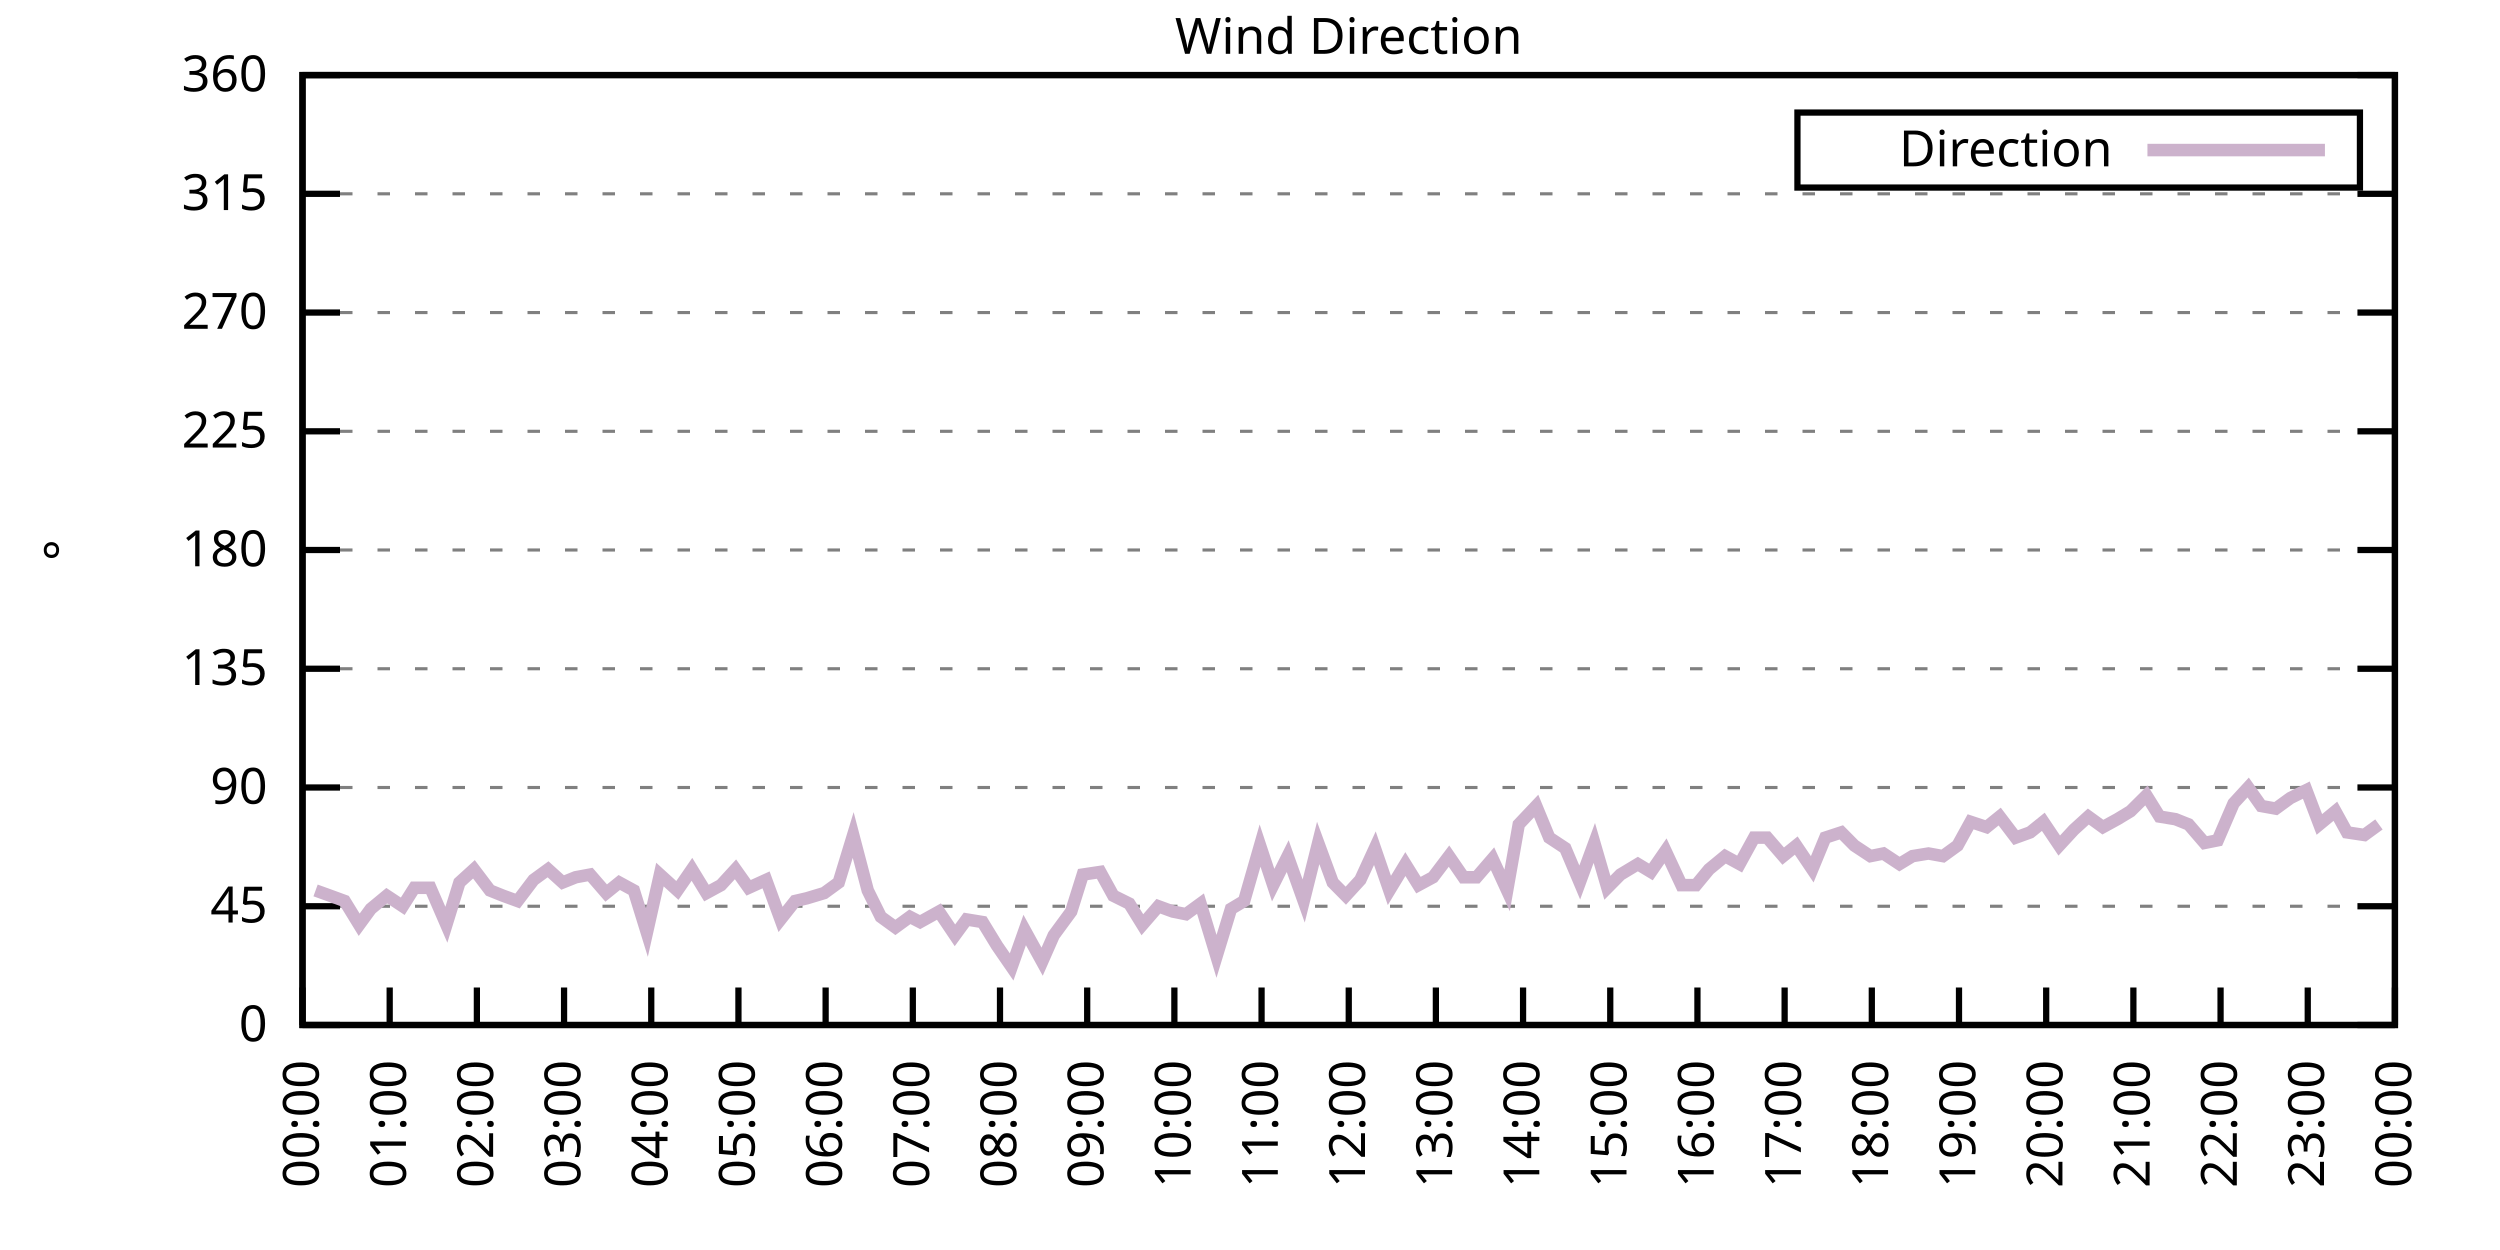
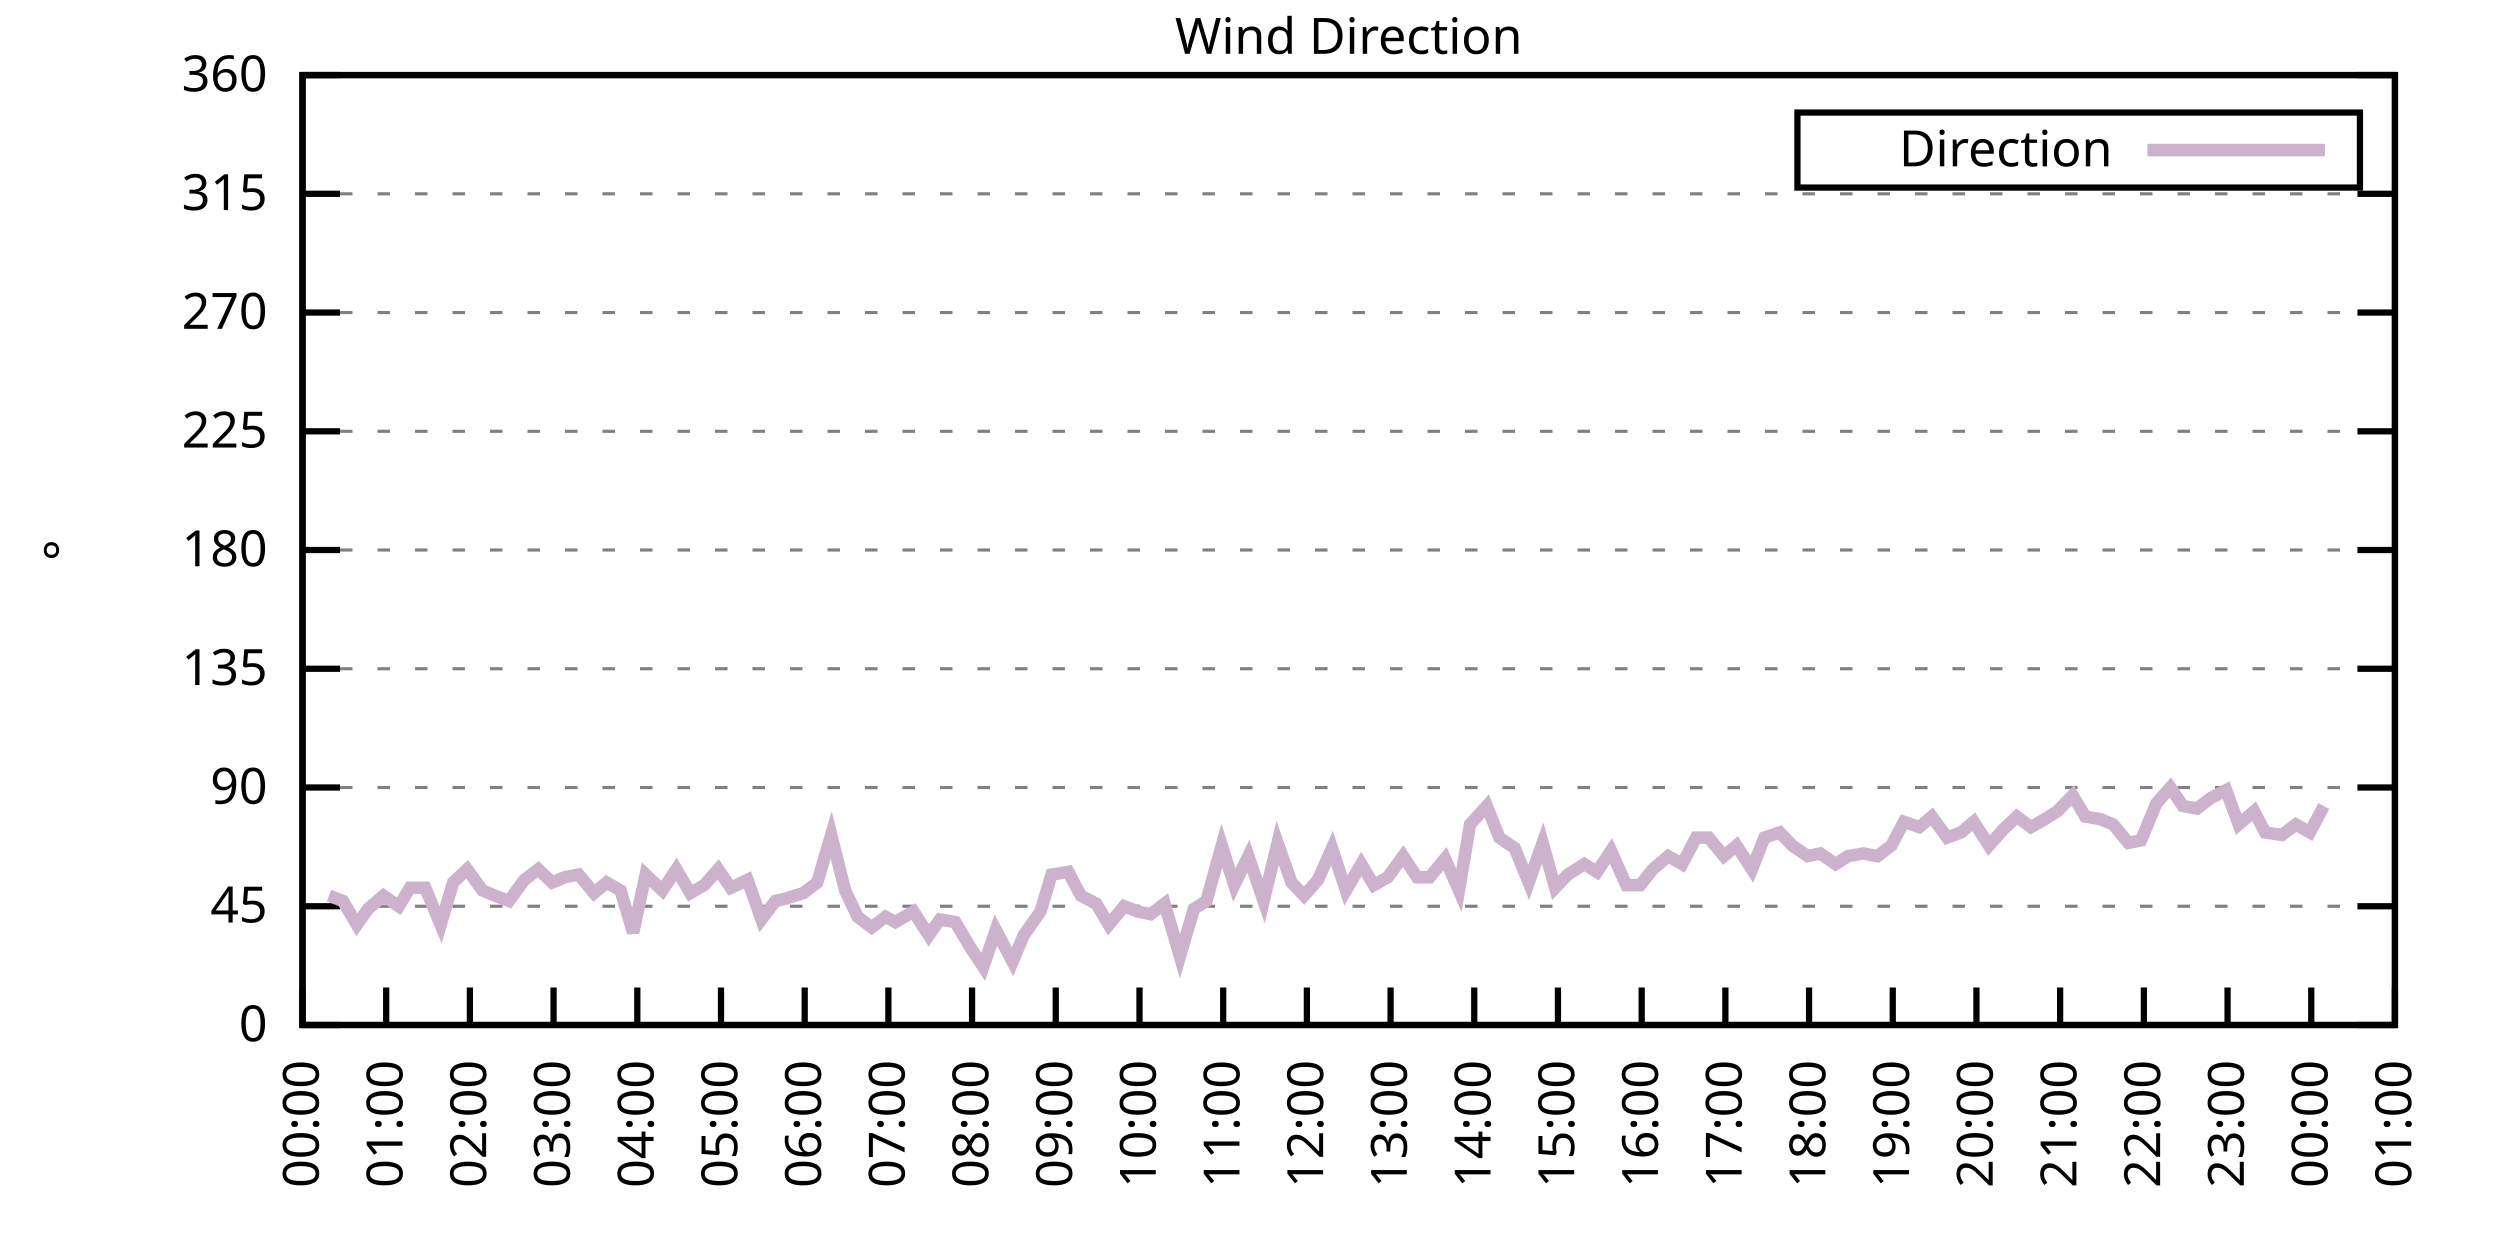
<svg xmlns="http://www.w3.org/2000/svg" xmlns:xlink="http://www.w3.org/1999/xlink" width="400" height="200" viewBox="0 0 400 200">
  <g id="gnuplot_canvas">
    <rect x="0" y="0" width="400" height="200" fill="none" />
    <defs>
      <circle id="gpDot" r="0.5" stroke-width="0.5" stroke="currentColor" />
      <path id="gpPt0" stroke-width="0.333" stroke="currentColor" d="M-1,0 h2 M0,-1 v2" />
      <path id="gpPt1" stroke-width="0.333" stroke="currentColor" d="M-1,-1 L1,1 M1,-1 L-1,1" />
      <path id="gpPt2" stroke-width="0.333" stroke="currentColor" d="M-1,0 L1,0 M0,-1 L0,1 M-1,-1 L1,1 M-1,1 L1,-1" />
      <rect id="gpPt3" stroke-width="0.333" stroke="currentColor" x="-1" y="-1" width="2" height="2" />
      <rect id="gpPt4" stroke-width="0.333" stroke="currentColor" fill="currentColor" x="-1" y="-1" width="2" height="2" />
      <circle id="gpPt5" stroke-width="0.333" stroke="currentColor" cx="0" cy="0" r="1" />
      <use xlink:href="#gpPt5" id="gpPt6" fill="currentColor" stroke="none" />
      <path id="gpPt7" stroke-width="0.333" stroke="currentColor" d="M0,-1.33 L-1.33,0.67 L1.33,0.67 z" />
      <use xlink:href="#gpPt7" id="gpPt8" fill="currentColor" stroke="none" />
      <use xlink:href="#gpPt7" id="gpPt9" stroke="currentColor" transform="rotate(180)" />
      <use xlink:href="#gpPt9" id="gpPt10" fill="currentColor" stroke="none" />
      <use xlink:href="#gpPt3" id="gpPt11" stroke="currentColor" transform="rotate(45)" />
      <use xlink:href="#gpPt11" id="gpPt12" fill="currentColor" stroke="none" />
      <path id="gpPt13" stroke-width="0.333" stroke="currentColor" d="M0,1.330 L1.265,0.411 L0.782,-1.067 L-0.782,-1.076 L-1.265,0.411 z" />
      <use xlink:href="#gpPt13" id="gpPt14" fill="currentColor" stroke="none" />
      <filter id="textbox" filterUnits="objectBoundingBox" x="0" y="0" height="1" width="1">
        <feFlood flood-color="white" flood-opacity="1" result="bgnd" />
        <feComposite in="SourceGraphic" in2="bgnd" operator="atop" />
      </filter>
      <filter id="greybox" filterUnits="objectBoundingBox" x="0" y="0" height="1" width="1">
        <feFlood flood-color="lightgrey" flood-opacity="1" result="grey" />
        <feComposite in="SourceGraphic" in2="grey" operator="atop" />
      </filter>
    </defs>
    <g fill="none" color="white" stroke="currentColor" stroke-width="1.00" stroke-linecap="butt" stroke-linejoin="miter">
</g>
    <g fill="none" color="black" stroke="currentColor" stroke-width="1.00" stroke-linecap="butt" stroke-linejoin="miter">
      <g stroke="none" shape-rendering="crispEdges">
        <polygon fill="rgb(255, 255, 255)" points="48.40,164.00 383.18,164.00 383.18,12.02 48.40,12.02 " />
      </g>
    </g>
    <g fill="none" color="black" stroke="currentColor" stroke-width="1.00" stroke-linecap="butt" stroke-linejoin="miter">
</g>
    <g fill="none" color="black" stroke="black" stroke-width="0.50" stroke-linecap="butt" stroke-linejoin="miter">
</g>
    <g fill="none" color="gray" stroke="currentColor" stroke-width="0.50" stroke-linecap="butt" stroke-linejoin="miter">
      <path stroke="gray" stroke-dasharray="2,4" class="gridline" d="M48.40,164.00 L383.19,164.00  " />
    </g>
    <g fill="none" color="gray" stroke="gray" stroke-width="1.00" stroke-linecap="butt" stroke-linejoin="miter">
</g>
    <g fill="none" color="black" stroke="currentColor" stroke-width="1.00" stroke-linecap="butt" stroke-linejoin="miter">
      <path stroke="black" d="M48.40,164.00 L54.40,164.00 M383.19,164.00 L377.19,164.00  " />
      <g transform="translate(42.80,166.60)" stroke="none" fill="black" font-family="Sans" font-size="8.00" text-anchor="end">
        <text>
          <tspan font-family="Sans"> 0</tspan>
        </text>
      </g>
    </g>
    <g fill="none" color="black" stroke="currentColor" stroke-width="1.00" stroke-linecap="butt" stroke-linejoin="miter">
</g>
    <g fill="none" color="black" stroke="black" stroke-width="0.50" stroke-linecap="butt" stroke-linejoin="miter">
</g>
    <g fill="none" color="gray" stroke="currentColor" stroke-width="0.50" stroke-linecap="butt" stroke-linejoin="miter">
      <path stroke="gray" stroke-dasharray="2,4" class="gridline" d="M48.40,145.00 L383.19,145.00  " />
    </g>
    <g fill="none" color="gray" stroke="gray" stroke-width="1.00" stroke-linecap="butt" stroke-linejoin="miter">
</g>
    <g fill="none" color="black" stroke="currentColor" stroke-width="1.00" stroke-linecap="butt" stroke-linejoin="miter">
      <path stroke="black" d="M48.40,145.00 L54.40,145.00 M383.19,145.00 L377.19,145.00  " />
      <g transform="translate(42.80,147.60)" stroke="none" fill="black" font-family="Sans" font-size="8.00" text-anchor="end">
        <text>
          <tspan font-family="Sans"> 45</tspan>
        </text>
      </g>
    </g>
    <g fill="none" color="black" stroke="currentColor" stroke-width="1.00" stroke-linecap="butt" stroke-linejoin="miter">
</g>
    <g fill="none" color="black" stroke="black" stroke-width="0.50" stroke-linecap="butt" stroke-linejoin="miter">
</g>
    <g fill="none" color="gray" stroke="currentColor" stroke-width="0.50" stroke-linecap="butt" stroke-linejoin="miter">
      <path stroke="gray" stroke-dasharray="2,4" class="gridline" d="M48.40,126.00 L383.19,126.00  " />
    </g>
    <g fill="none" color="gray" stroke="gray" stroke-width="1.00" stroke-linecap="butt" stroke-linejoin="miter">
</g>
    <g fill="none" color="black" stroke="currentColor" stroke-width="1.00" stroke-linecap="butt" stroke-linejoin="miter">
      <path stroke="black" d="M48.40,126.00 L54.40,126.00 M383.19,126.00 L377.19,126.00  " />
      <g transform="translate(42.80,128.60)" stroke="none" fill="black" font-family="Sans" font-size="8.00" text-anchor="end">
        <text>
          <tspan font-family="Sans"> 90</tspan>
        </text>
      </g>
    </g>
    <g fill="none" color="black" stroke="currentColor" stroke-width="1.00" stroke-linecap="butt" stroke-linejoin="miter">
</g>
    <g fill="none" color="black" stroke="black" stroke-width="0.50" stroke-linecap="butt" stroke-linejoin="miter">
</g>
    <g fill="none" color="gray" stroke="currentColor" stroke-width="0.50" stroke-linecap="butt" stroke-linejoin="miter">
      <path stroke="gray" stroke-dasharray="2,4" class="gridline" d="M48.40,107.00 L383.19,107.00  " />
    </g>
    <g fill="none" color="gray" stroke="gray" stroke-width="1.00" stroke-linecap="butt" stroke-linejoin="miter">
</g>
    <g fill="none" color="black" stroke="currentColor" stroke-width="1.00" stroke-linecap="butt" stroke-linejoin="miter">
      <path stroke="black" d="M48.40,107.00 L54.40,107.00 M383.19,107.00 L377.19,107.00  " />
      <g transform="translate(42.80,109.60)" stroke="none" fill="black" font-family="Sans" font-size="8.00" text-anchor="end">
        <text>
          <tspan font-family="Sans"> 135</tspan>
        </text>
      </g>
    </g>
    <g fill="none" color="black" stroke="currentColor" stroke-width="1.00" stroke-linecap="butt" stroke-linejoin="miter">
</g>
    <g fill="none" color="black" stroke="black" stroke-width="0.50" stroke-linecap="butt" stroke-linejoin="miter">
</g>
    <g fill="none" color="gray" stroke="currentColor" stroke-width="0.50" stroke-linecap="butt" stroke-linejoin="miter">
      <path stroke="gray" stroke-dasharray="2,4" class="gridline" d="M48.40,88.00 L383.19,88.00  " />
    </g>
    <g fill="none" color="gray" stroke="gray" stroke-width="1.00" stroke-linecap="butt" stroke-linejoin="miter">
</g>
    <g fill="none" color="black" stroke="currentColor" stroke-width="1.00" stroke-linecap="butt" stroke-linejoin="miter">
      <path stroke="black" d="M48.40,88.00 L54.40,88.00 M383.19,88.00 L377.19,88.00  " />
      <g transform="translate(42.80,90.60)" stroke="none" fill="black" font-family="Sans" font-size="8.00" text-anchor="end">
        <text>
          <tspan font-family="Sans"> 180</tspan>
        </text>
      </g>
    </g>
    <g fill="none" color="black" stroke="currentColor" stroke-width="1.00" stroke-linecap="butt" stroke-linejoin="miter">
</g>
    <g fill="none" color="black" stroke="black" stroke-width="0.50" stroke-linecap="butt" stroke-linejoin="miter">
</g>
    <g fill="none" color="gray" stroke="currentColor" stroke-width="0.50" stroke-linecap="butt" stroke-linejoin="miter">
      <path stroke="gray" stroke-dasharray="2,4" class="gridline" d="M48.40,69.01 L383.19,69.01  " />
    </g>
    <g fill="none" color="gray" stroke="gray" stroke-width="1.00" stroke-linecap="butt" stroke-linejoin="miter">
</g>
    <g fill="none" color="black" stroke="currentColor" stroke-width="1.00" stroke-linecap="butt" stroke-linejoin="miter">
      <path stroke="black" d="M48.40,69.01 L54.40,69.01 M383.19,69.01 L377.19,69.01  " />
      <g transform="translate(42.80,71.61)" stroke="none" fill="black" font-family="Sans" font-size="8.00" text-anchor="end">
        <text>
          <tspan font-family="Sans"> 225</tspan>
        </text>
      </g>
    </g>
    <g fill="none" color="black" stroke="currentColor" stroke-width="1.00" stroke-linecap="butt" stroke-linejoin="miter">
</g>
    <g fill="none" color="black" stroke="black" stroke-width="0.50" stroke-linecap="butt" stroke-linejoin="miter">
</g>
    <g fill="none" color="gray" stroke="currentColor" stroke-width="0.50" stroke-linecap="butt" stroke-linejoin="miter">
      <path stroke="gray" stroke-dasharray="2,4" class="gridline" d="M48.40,50.01 L383.19,50.01  " />
    </g>
    <g fill="none" color="gray" stroke="gray" stroke-width="1.00" stroke-linecap="butt" stroke-linejoin="miter">
</g>
    <g fill="none" color="black" stroke="currentColor" stroke-width="1.00" stroke-linecap="butt" stroke-linejoin="miter">
      <path stroke="black" d="M48.40,50.01 L54.40,50.01 M383.19,50.01 L377.19,50.01  " />
      <g transform="translate(42.80,52.61)" stroke="none" fill="black" font-family="Sans" font-size="8.00" text-anchor="end">
        <text>
          <tspan font-family="Sans"> 270</tspan>
        </text>
      </g>
    </g>
    <g fill="none" color="black" stroke="currentColor" stroke-width="1.00" stroke-linecap="butt" stroke-linejoin="miter">
</g>
    <g fill="none" color="black" stroke="black" stroke-width="0.50" stroke-linecap="butt" stroke-linejoin="miter">
</g>
    <g fill="none" color="gray" stroke="currentColor" stroke-width="0.50" stroke-linecap="butt" stroke-linejoin="miter">
      <path stroke="gray" stroke-dasharray="2,4" class="gridline" d="M48.40,31.01 L383.19,31.01  " />
    </g>
    <g fill="none" color="gray" stroke="gray" stroke-width="1.00" stroke-linecap="butt" stroke-linejoin="miter">
</g>
    <g fill="none" color="black" stroke="currentColor" stroke-width="1.00" stroke-linecap="butt" stroke-linejoin="miter">
      <path stroke="black" d="M48.40,31.01 L54.40,31.01 M383.19,31.01 L377.19,31.01  " />
      <g transform="translate(42.80,33.61)" stroke="none" fill="black" font-family="Sans" font-size="8.00" text-anchor="end">
        <text>
          <tspan font-family="Sans"> 315</tspan>
        </text>
      </g>
    </g>
    <g fill="none" color="black" stroke="currentColor" stroke-width="1.00" stroke-linecap="butt" stroke-linejoin="miter">
</g>
    <g fill="none" color="black" stroke="black" stroke-width="0.50" stroke-linecap="butt" stroke-linejoin="miter">
</g>
    <g fill="none" color="gray" stroke="currentColor" stroke-width="0.50" stroke-linecap="butt" stroke-linejoin="miter">
      <path stroke="gray" stroke-dasharray="2,4" class="gridline" d="M48.40,12.01 L383.19,12.01  " />
    </g>
    <g fill="none" color="gray" stroke="gray" stroke-width="1.00" stroke-linecap="butt" stroke-linejoin="miter">
</g>
    <g fill="none" color="black" stroke="currentColor" stroke-width="1.00" stroke-linecap="butt" stroke-linejoin="miter">
      <path stroke="black" d="M48.40,12.01 L54.40,12.01 M383.19,12.01 L377.19,12.01  " />
      <g transform="translate(42.80,14.61)" stroke="none" fill="black" font-family="Sans" font-size="8.00" text-anchor="end">
        <text>
          <tspan font-family="Sans"> 360</tspan>
        </text>
      </g>
    </g>
    <g fill="none" color="black" stroke="currentColor" stroke-width="1.00" stroke-linecap="butt" stroke-linejoin="miter">
      <path stroke="black" d="M48.40,164.00 L48.40,158.00  " />
      <g transform="translate(51.00,169.60) rotate(270.00)" stroke="none" fill="black" font-family="Sans" font-size="8.00" text-anchor="end">
        <text>
          <tspan font-family="Sans">00:00</tspan>
        </text>
      </g>
    </g>
    <g fill="none" color="black" stroke="currentColor" stroke-width="1.00" stroke-linecap="butt" stroke-linejoin="miter">
-       <path stroke="black" d="M62.35,164.00 L62.35,158.00  " />
-       <g transform="translate(64.95,169.60) rotate(270.00)" stroke="none" fill="black" font-family="Sans" font-size="8.00" text-anchor="end">
+       <path stroke="black" d="M61.79,164.00 L61.79,158.00  " />
+       <g transform="translate(64.39,169.60) rotate(270.00)" stroke="none" fill="black" font-family="Sans" font-size="8.00" text-anchor="end">
        <text>
          <tspan font-family="Sans">01:00</tspan>
        </text>
      </g>
    </g>
    <g fill="none" color="black" stroke="currentColor" stroke-width="1.00" stroke-linecap="butt" stroke-linejoin="miter">
-       <path stroke="black" d="M76.30,164.00 L76.30,158.00  " />
-       <g transform="translate(78.90,169.60) rotate(270.00)" stroke="none" fill="black" font-family="Sans" font-size="8.00" text-anchor="end">
+       <path stroke="black" d="M75.18,164.00 L75.18,158.00  " />
+       <g transform="translate(77.78,169.60) rotate(270.00)" stroke="none" fill="black" font-family="Sans" font-size="8.00" text-anchor="end">
        <text>
          <tspan font-family="Sans">02:00</tspan>
        </text>
      </g>
    </g>
    <g fill="none" color="black" stroke="currentColor" stroke-width="1.00" stroke-linecap="butt" stroke-linejoin="miter">
-       <path stroke="black" d="M90.25,164.00 L90.25,158.00  " />
-       <g transform="translate(92.85,169.60) rotate(270.00)" stroke="none" fill="black" font-family="Sans" font-size="8.00" text-anchor="end">
+       <path stroke="black" d="M88.57,164.00 L88.57,158.00  " />
+       <g transform="translate(91.17,169.60) rotate(270.00)" stroke="none" fill="black" font-family="Sans" font-size="8.00" text-anchor="end">
        <text>
          <tspan font-family="Sans">03:00</tspan>
        </text>
      </g>
    </g>
    <g fill="none" color="black" stroke="currentColor" stroke-width="1.00" stroke-linecap="butt" stroke-linejoin="miter">
-       <path stroke="black" d="M104.20,164.00 L104.20,158.00  " />
-       <g transform="translate(106.80,169.60) rotate(270.00)" stroke="none" fill="black" font-family="Sans" font-size="8.00" text-anchor="end">
+       <path stroke="black" d="M101.97,164.00 L101.97,158.00  " />
+       <g transform="translate(104.57,169.60) rotate(270.00)" stroke="none" fill="black" font-family="Sans" font-size="8.00" text-anchor="end">
        <text>
          <tspan font-family="Sans">04:00</tspan>
        </text>
      </g>
    </g>
    <g fill="none" color="black" stroke="currentColor" stroke-width="1.00" stroke-linecap="butt" stroke-linejoin="miter">
-       <path stroke="black" d="M118.15,164.00 L118.15,158.00  " />
-       <g transform="translate(120.75,169.60) rotate(270.00)" stroke="none" fill="black" font-family="Sans" font-size="8.00" text-anchor="end">
+       <path stroke="black" d="M115.36,164.00 L115.36,158.00  " />
+       <g transform="translate(117.96,169.60) rotate(270.00)" stroke="none" fill="black" font-family="Sans" font-size="8.00" text-anchor="end">
        <text>
          <tspan font-family="Sans">05:00</tspan>
        </text>
      </g>
    </g>
    <g fill="none" color="black" stroke="currentColor" stroke-width="1.00" stroke-linecap="butt" stroke-linejoin="miter">
-       <path stroke="black" d="M132.10,164.00 L132.10,158.00  " />
-       <g transform="translate(134.70,169.60) rotate(270.00)" stroke="none" fill="black" font-family="Sans" font-size="8.00" text-anchor="end">
+       <path stroke="black" d="M128.75,164.00 L128.75,158.00  " />
+       <g transform="translate(131.35,169.60) rotate(270.00)" stroke="none" fill="black" font-family="Sans" font-size="8.00" text-anchor="end">
        <text>
          <tspan font-family="Sans">06:00</tspan>
        </text>
      </g>
    </g>
    <g fill="none" color="black" stroke="currentColor" stroke-width="1.00" stroke-linecap="butt" stroke-linejoin="miter">
-       <path stroke="black" d="M146.05,164.00 L146.05,158.00  " />
-       <g transform="translate(148.65,169.60) rotate(270.00)" stroke="none" fill="black" font-family="Sans" font-size="8.00" text-anchor="end">
+       <path stroke="black" d="M142.14,164.00 L142.14,158.00  " />
+       <g transform="translate(144.74,169.60) rotate(270.00)" stroke="none" fill="black" font-family="Sans" font-size="8.00" text-anchor="end">
        <text>
          <tspan font-family="Sans">07:00</tspan>
        </text>
      </g>
    </g>
    <g fill="none" color="black" stroke="currentColor" stroke-width="1.00" stroke-linecap="butt" stroke-linejoin="miter">
-       <path stroke="black" d="M160.00,164.00 L160.00,158.00  " />
-       <g transform="translate(162.60,169.60) rotate(270.00)" stroke="none" fill="black" font-family="Sans" font-size="8.00" text-anchor="end">
+       <path stroke="black" d="M155.53,164.00 L155.53,158.00  " />
+       <g transform="translate(158.13,169.60) rotate(270.00)" stroke="none" fill="black" font-family="Sans" font-size="8.00" text-anchor="end">
        <text>
          <tspan font-family="Sans">08:00</tspan>
        </text>
      </g>
    </g>
    <g fill="none" color="black" stroke="currentColor" stroke-width="1.00" stroke-linecap="butt" stroke-linejoin="miter">
-       <path stroke="black" d="M173.95,164.00 L173.95,158.00  " />
-       <g transform="translate(176.55,169.60) rotate(270.00)" stroke="none" fill="black" font-family="Sans" font-size="8.00" text-anchor="end">
+       <path stroke="black" d="M168.92,164.00 L168.92,158.00  " />
+       <g transform="translate(171.52,169.60) rotate(270.00)" stroke="none" fill="black" font-family="Sans" font-size="8.00" text-anchor="end">
        <text>
          <tspan font-family="Sans">09:00</tspan>
        </text>
      </g>
    </g>
    <g fill="none" color="black" stroke="currentColor" stroke-width="1.00" stroke-linecap="butt" stroke-linejoin="miter">
-       <path stroke="black" d="M187.90,164.00 L187.90,158.00  " />
-       <g transform="translate(190.50,169.60) rotate(270.00)" stroke="none" fill="black" font-family="Sans" font-size="8.00" text-anchor="end">
+       <path stroke="black" d="M182.32,164.00 L182.32,158.00  " />
+       <g transform="translate(184.92,169.60) rotate(270.00)" stroke="none" fill="black" font-family="Sans" font-size="8.00" text-anchor="end">
        <text>
          <tspan font-family="Sans">10:00</tspan>
        </text>
      </g>
    </g>
    <g fill="none" color="black" stroke="currentColor" stroke-width="1.00" stroke-linecap="butt" stroke-linejoin="miter">
-       <path stroke="black" d="M201.85,164.00 L201.85,158.00  " />
-       <g transform="translate(204.45,169.60) rotate(270.00)" stroke="none" fill="black" font-family="Sans" font-size="8.00" text-anchor="end">
+       <path stroke="black" d="M195.71,164.00 L195.71,158.00  " />
+       <g transform="translate(198.31,169.60) rotate(270.00)" stroke="none" fill="black" font-family="Sans" font-size="8.00" text-anchor="end">
        <text>
          <tspan font-family="Sans">11:00</tspan>
        </text>
      </g>
    </g>
    <g fill="none" color="black" stroke="currentColor" stroke-width="1.00" stroke-linecap="butt" stroke-linejoin="miter">
-       <path stroke="black" d="M215.80,164.00 L215.80,158.00  " />
-       <g transform="translate(218.40,169.60) rotate(270.00)" stroke="none" fill="black" font-family="Sans" font-size="8.00" text-anchor="end">
+       <path stroke="black" d="M209.10,164.00 L209.10,158.00  " />
+       <g transform="translate(211.70,169.60) rotate(270.00)" stroke="none" fill="black" font-family="Sans" font-size="8.00" text-anchor="end">
        <text>
          <tspan font-family="Sans">12:00</tspan>
        </text>
      </g>
    </g>
    <g fill="none" color="black" stroke="currentColor" stroke-width="1.00" stroke-linecap="butt" stroke-linejoin="miter">
-       <path stroke="black" d="M229.74,164.00 L229.74,158.00  " />
-       <g transform="translate(232.34,169.60) rotate(270.00)" stroke="none" fill="black" font-family="Sans" font-size="8.00" text-anchor="end">
+       <path stroke="black" d="M222.49,164.00 L222.49,158.00  " />
+       <g transform="translate(225.09,169.60) rotate(270.00)" stroke="none" fill="black" font-family="Sans" font-size="8.00" text-anchor="end">
        <text>
          <tspan font-family="Sans">13:00</tspan>
        </text>
      </g>
    </g>
    <g fill="none" color="black" stroke="currentColor" stroke-width="1.00" stroke-linecap="butt" stroke-linejoin="miter">
-       <path stroke="black" d="M243.69,164.00 L243.69,158.00  " />
-       <g transform="translate(246.29,169.60) rotate(270.00)" stroke="none" fill="black" font-family="Sans" font-size="8.00" text-anchor="end">
+       <path stroke="black" d="M235.88,164.00 L235.88,158.00  " />
+       <g transform="translate(238.48,169.60) rotate(270.00)" stroke="none" fill="black" font-family="Sans" font-size="8.00" text-anchor="end">
        <text>
          <tspan font-family="Sans">14:00</tspan>
        </text>
      </g>
    </g>
    <g fill="none" color="black" stroke="currentColor" stroke-width="1.00" stroke-linecap="butt" stroke-linejoin="miter">
-       <path stroke="black" d="M257.64,164.00 L257.64,158.00  " />
-       <g transform="translate(260.24,169.60) rotate(270.00)" stroke="none" fill="black" font-family="Sans" font-size="8.00" text-anchor="end">
+       <path stroke="black" d="M249.27,164.00 L249.27,158.00  " />
+       <g transform="translate(251.87,169.60) rotate(270.00)" stroke="none" fill="black" font-family="Sans" font-size="8.00" text-anchor="end">
        <text>
          <tspan font-family="Sans">15:00</tspan>
        </text>
      </g>
    </g>
    <g fill="none" color="black" stroke="currentColor" stroke-width="1.00" stroke-linecap="butt" stroke-linejoin="miter">
-       <path stroke="black" d="M271.59,164.00 L271.59,158.00  " />
-       <g transform="translate(274.19,169.60) rotate(270.00)" stroke="none" fill="black" font-family="Sans" font-size="8.00" text-anchor="end">
+       <path stroke="black" d="M262.67,164.00 L262.67,158.00  " />
+       <g transform="translate(265.27,169.60) rotate(270.00)" stroke="none" fill="black" font-family="Sans" font-size="8.00" text-anchor="end">
        <text>
          <tspan font-family="Sans">16:00</tspan>
        </text>
      </g>
    </g>
    <g fill="none" color="black" stroke="currentColor" stroke-width="1.00" stroke-linecap="butt" stroke-linejoin="miter">
-       <path stroke="black" d="M285.54,164.00 L285.54,158.00  " />
-       <g transform="translate(288.14,169.60) rotate(270.00)" stroke="none" fill="black" font-family="Sans" font-size="8.00" text-anchor="end">
+       <path stroke="black" d="M276.06,164.00 L276.06,158.00  " />
+       <g transform="translate(278.66,169.60) rotate(270.00)" stroke="none" fill="black" font-family="Sans" font-size="8.00" text-anchor="end">
        <text>
          <tspan font-family="Sans">17:00</tspan>
        </text>
      </g>
    </g>
    <g fill="none" color="black" stroke="currentColor" stroke-width="1.00" stroke-linecap="butt" stroke-linejoin="miter">
-       <path stroke="black" d="M299.49,164.00 L299.49,158.00  " />
-       <g transform="translate(302.09,169.60) rotate(270.00)" stroke="none" fill="black" font-family="Sans" font-size="8.00" text-anchor="end">
+       <path stroke="black" d="M289.45,164.00 L289.45,158.00  " />
+       <g transform="translate(292.05,169.60) rotate(270.00)" stroke="none" fill="black" font-family="Sans" font-size="8.00" text-anchor="end">
        <text>
          <tspan font-family="Sans">18:00</tspan>
        </text>
      </g>
    </g>
    <g fill="none" color="black" stroke="currentColor" stroke-width="1.00" stroke-linecap="butt" stroke-linejoin="miter">
-       <path stroke="black" d="M313.44,164.00 L313.44,158.00  " />
-       <g transform="translate(316.04,169.60) rotate(270.00)" stroke="none" fill="black" font-family="Sans" font-size="8.00" text-anchor="end">
+       <path stroke="black" d="M302.84,164.00 L302.84,158.00  " />
+       <g transform="translate(305.44,169.60) rotate(270.00)" stroke="none" fill="black" font-family="Sans" font-size="8.00" text-anchor="end">
        <text>
          <tspan font-family="Sans">19:00</tspan>
        </text>
      </g>
    </g>
    <g fill="none" color="black" stroke="currentColor" stroke-width="1.00" stroke-linecap="butt" stroke-linejoin="miter">
-       <path stroke="black" d="M327.39,164.00 L327.39,158.00  " />
-       <g transform="translate(329.99,169.60) rotate(270.00)" stroke="none" fill="black" font-family="Sans" font-size="8.00" text-anchor="end">
+       <path stroke="black" d="M316.23,164.00 L316.23,158.00  " />
+       <g transform="translate(318.83,169.60) rotate(270.00)" stroke="none" fill="black" font-family="Sans" font-size="8.00" text-anchor="end">
        <text>
          <tspan font-family="Sans">20:00</tspan>
        </text>
      </g>
    </g>
    <g fill="none" color="black" stroke="currentColor" stroke-width="1.00" stroke-linecap="butt" stroke-linejoin="miter">
-       <path stroke="black" d="M341.34,164.00 L341.34,158.00  " />
-       <g transform="translate(343.94,169.60) rotate(270.00)" stroke="none" fill="black" font-family="Sans" font-size="8.00" text-anchor="end">
+       <path stroke="black" d="M329.62,164.00 L329.62,158.00  " />
+       <g transform="translate(332.22,169.60) rotate(270.00)" stroke="none" fill="black" font-family="Sans" font-size="8.00" text-anchor="end">
        <text>
          <tspan font-family="Sans">21:00</tspan>
        </text>
      </g>
    </g>
    <g fill="none" color="black" stroke="currentColor" stroke-width="1.00" stroke-linecap="butt" stroke-linejoin="miter">
-       <path stroke="black" d="M355.29,164.00 L355.29,158.00  " />
-       <g transform="translate(357.89,169.60) rotate(270.00)" stroke="none" fill="black" font-family="Sans" font-size="8.00" text-anchor="end">
+       <path stroke="black" d="M343.02,164.00 L343.02,158.00  " />
+       <g transform="translate(345.62,169.60) rotate(270.00)" stroke="none" fill="black" font-family="Sans" font-size="8.00" text-anchor="end">
        <text>
          <tspan font-family="Sans">22:00</tspan>
        </text>
      </g>
    </g>
    <g fill="none" color="black" stroke="currentColor" stroke-width="1.00" stroke-linecap="butt" stroke-linejoin="miter">
-       <path stroke="black" d="M369.24,164.00 L369.24,158.00  " />
-       <g transform="translate(371.84,169.60) rotate(270.00)" stroke="none" fill="black" font-family="Sans" font-size="8.00" text-anchor="end">
+       <path stroke="black" d="M356.41,164.00 L356.41,158.00  " />
+       <g transform="translate(359.01,169.60) rotate(270.00)" stroke="none" fill="black" font-family="Sans" font-size="8.00" text-anchor="end">
        <text>
          <tspan font-family="Sans">23:00</tspan>
+         </text>
+       </g>
+     </g>
+     <g fill="none" color="black" stroke="currentColor" stroke-width="1.00" stroke-linecap="butt" stroke-linejoin="miter">
+       <path stroke="black" d="M369.80,164.00 L369.80,158.00  " />
+       <g transform="translate(372.40,169.60) rotate(270.00)" stroke="none" fill="black" font-family="Sans" font-size="8.00" text-anchor="end">
+         <text>
+           <tspan font-family="Sans">00:00</tspan>
        </text>
      </g>
    </g>
    <g fill="none" color="black" stroke="currentColor" stroke-width="1.00" stroke-linecap="butt" stroke-linejoin="miter">
      <path stroke="black" d="M383.19,164.00 L383.19,158.00  " />
      <g transform="translate(385.79,169.60) rotate(270.00)" stroke="none" fill="black" font-family="Sans" font-size="8.00" text-anchor="end">
        <text>
-           <tspan font-family="Sans">00:00</tspan>
+           <tspan font-family="Sans">01:00</tspan>
        </text>
      </g>
    </g>
    <g fill="none" color="black" stroke="currentColor" stroke-width="1.00" stroke-linecap="butt" stroke-linejoin="miter">
</g>
    <g fill="none" color="black" stroke="currentColor" stroke-width="1.00" stroke-linecap="butt" stroke-linejoin="miter">
      <path stroke="black" d="M48.40,12.01 L48.40,164.00 L383.19,164.00 L383.19,12.01 L48.40,12.01 Z  " />
    </g>
    <g fill="none" color="black" stroke="currentColor" stroke-width="1.00" stroke-linecap="butt" stroke-linejoin="miter">
</g>
    <g fill="none" color="black" stroke="currentColor" stroke-width="1.00" stroke-linecap="butt" stroke-linejoin="miter">
      <path stroke="black" d="M287.59,30.01 L287.59,18.01 L377.59,18.01 L377.59,30.01 L287.59,30.01 Z  " />
    </g>
    <g id="Wind_direction_plot_1">
      <g fill="none" color="white" stroke="black" stroke-width="2.00" stroke-linecap="butt" stroke-linejoin="miter">
</g>
      <g fill="none" color="black" stroke="currentColor" stroke-width="2.00" stroke-linecap="butt" stroke-linejoin="miter">
        <g transform="translate(337.99,26.61)" stroke="none" fill="black" font-family="Sans" font-size="8.00" text-anchor="end">
          <text>
            <tspan font-family="Sans">Direction</tspan>
          </text>
        </g>
      </g>
      <g fill="none" color="black" stroke="currentColor" stroke-width="2.00" stroke-linecap="butt" stroke-linejoin="miter">
-         <path stroke="rgb(204, 178, 204)" d="M343.59,24.01 L371.99,24.01 M50.49,142.47 L52.82,143.31 L55.14,144.16 L57.47,147.96 L59.33,145.42 L61.88,143.31   L64.44,145.00 L66.30,142.05 L68.86,142.05 L71.42,147.96 L73.51,141.20 L75.83,139.09 L78.39,142.47 L80.48,143.31   L82.81,144.16 L85.37,140.78 L87.69,139.09 L90.02,141.20 L92.11,140.36 L94.43,139.93 L96.99,142.89 L99.08,141.20   L101.41,142.47 L103.50,149.22 L105.59,139.93 L108.38,142.47 L110.71,139.09 L113.03,142.89 L115.36,141.62 L117.68,139.09   L119.78,142.05 L122.57,140.78 L124.89,147.11 L127.22,144.16 L129.08,143.73 L131.87,142.89 L134.19,141.20 L136.51,133.60   L138.84,142.47 L140.93,146.69 L143.26,148.38 L145.58,146.69 L147.21,147.53 L150.23,145.85 L152.79,149.65 L154.65,147.11   L157.21,147.53 L159.53,151.33 L161.86,154.71 L163.95,148.80 L166.74,153.87 L168.60,149.65 L171.39,145.85 L173.25,139.93   L176.04,139.51 L178.13,143.31 L180.69,144.58 L182.78,147.96 L185.34,145.00 L187.66,145.85 L189.76,146.27 L192.08,144.58   L194.64,153.02 L196.96,145.42 L199.06,144.16 L201.61,135.29 L203.71,141.62 L206.03,136.98 L208.59,144.16 L210.91,134.87   L213.24,141.20 L215.33,143.31 L217.65,140.78 L219.98,135.71 L222.30,142.47 L224.86,138.25 L226.95,141.62 L229.28,140.36   L231.84,136.98 L234.16,140.36 L236.25,140.36 L238.81,137.40 L241.14,142.47 L243.00,131.91 L245.79,128.96 L247.88,134.02   L250.44,135.71 L252.76,141.20 L255.09,134.87 L257.18,142.05 L259.27,139.93 L262.06,138.25 L264.15,139.51 L266.48,136.14   L269.04,141.62 L271.36,141.62 L273.45,139.09 L276.01,136.98 L278.34,138.25 L280.66,134.02 L282.75,134.02 L285.31,136.98   L287.40,135.29 L289.96,139.09 L292.05,134.02 L294.61,133.18 L296.70,135.29 L299.26,136.98 L301.35,136.56 L303.91,138.25   L306.00,136.98 L308.56,136.56 L310.88,136.98 L313.21,135.29 L315.30,131.49 L317.86,132.34 L319.95,130.65 L322.51,134.02   L324.83,133.18 L326.93,131.49 L329.48,135.29 L331.81,132.76 L334.13,130.65 L336.46,132.34 L338.78,131.07 L340.88,129.80   L343.43,127.27 L345.53,130.65 L348.08,131.07 L350.18,131.91 L352.73,134.87 L354.83,134.45 L357.38,128.54 L359.71,126.00   L361.80,128.96 L364.13,129.38 L366.45,127.69 L369.01,126.42 L371.10,131.91 L373.66,129.80 L375.52,133.18 L378.31,133.60   L380.63,131.91  " />
+         <path stroke="rgb(204, 178, 204)" d="M343.59,24.01 L371.99,24.01 M52.64,143.31 L54.87,144.16 L57.10,147.96 L58.89,145.42 L61.35,143.31 L63.80,145.00   L65.59,142.05 L68.04,142.05 L70.50,147.96 L72.50,141.20 L74.74,139.09 L77.19,142.47 L79.20,143.31 L81.43,144.16   L83.89,140.78 L86.12,139.09 L88.35,141.20 L90.36,140.36 L92.59,139.93 L95.05,142.89 L97.06,141.20 L99.29,142.47   L101.30,149.22 L103.31,139.93 L105.98,142.47 L108.22,139.09 L110.45,142.89 L112.68,141.62 L114.91,139.09 L116.92,142.05   L119.60,140.78 L121.83,147.11 L124.06,144.16 L125.85,143.73 L128.53,142.89 L130.76,141.20 L132.99,133.60 L135.22,142.47   L137.23,146.69 L139.46,148.38 L141.69,146.69 L143.26,147.53 L146.16,145.85 L148.61,149.65 L150.40,147.11 L152.85,147.53   L155.09,151.33 L157.32,154.71 L159.33,148.80 L162.01,153.87 L163.79,149.65 L166.47,145.85 L168.25,139.93 L170.93,139.51   L172.94,143.31 L175.40,144.58 L177.41,147.96 L179.86,145.00 L182.09,145.85 L184.10,146.27 L186.33,144.58 L188.79,153.02   L191.02,145.42 L193.03,144.16 L195.48,135.29 L197.49,141.62 L199.73,136.98 L202.18,144.16 L204.41,134.87 L206.64,141.20   L208.65,143.31 L210.88,140.78 L213.12,135.71 L215.35,142.47 L217.80,138.25 L219.81,141.62 L222.04,140.36 L224.50,136.98   L226.73,140.36 L228.74,140.36 L231.20,137.40 L233.43,142.47 L235.21,131.91 L237.89,128.96 L239.90,134.02 L242.36,135.71   L244.59,141.20 L246.82,134.87 L248.83,142.05 L250.84,139.93 L253.51,138.25 L255.52,139.51 L257.76,136.14 L260.21,141.62   L262.44,141.62 L264.45,139.09 L266.91,136.98 L269.14,138.25 L271.37,134.02 L273.38,134.02 L275.83,136.98 L277.84,135.29   L280.30,139.09 L282.31,134.02 L284.76,133.18 L286.77,135.29 L289.23,136.98 L291.23,136.56 L293.69,138.25 L295.70,136.98   L298.15,136.56 L300.39,136.98 L302.62,135.29 L304.63,131.49 L307.08,132.34 L309.09,130.65 L311.54,134.02 L313.78,133.18   L315.79,131.49 L318.24,135.29 L320.47,132.76 L322.70,130.65 L324.94,132.34 L327.17,131.07 L329.18,129.80 L331.63,127.27   L333.64,130.65 L336.10,131.07 L338.10,131.91 L340.56,134.87 L342.57,134.45 L345.02,128.54 L347.26,126.00 L349.26,128.96   L351.50,129.38 L353.73,127.69 L356.18,126.42 L358.19,131.91 L360.65,129.80 L362.43,133.18 L365.11,133.60 L367.34,131.91   L369.58,133.18 L371.81,128.96  " />
      </g>
    </g>
    <g fill="none" color="black" stroke="currentColor" stroke-width="2.00" stroke-linecap="butt" stroke-linejoin="miter">
</g>
    <g fill="none" color="black" stroke="black" stroke-width="1.00" stroke-linecap="butt" stroke-linejoin="miter">
</g>
    <g fill="none" color="black" stroke="currentColor" stroke-width="1.00" stroke-linecap="butt" stroke-linejoin="miter">
      <path stroke="black" d="M48.40,12.01 L48.40,164.00 L383.19,164.00 L383.19,12.01 L48.40,12.01 Z  " />
      <g transform="translate(12.80,88.01) rotate(270.00)" stroke="none" fill="black" font-family="Sans" font-size="8.00" text-anchor="middle">
        <text>
          <tspan font-family="Sans">°</tspan>
        </text>
      </g>
    </g>
    <g fill="none" color="black" stroke="currentColor" stroke-width="1.00" stroke-linecap="butt" stroke-linejoin="miter">
</g>
    <g fill="none" color="black" stroke="currentColor" stroke-width="1.00" stroke-linecap="butt" stroke-linejoin="miter">
      <g transform="translate(215.79,8.61)" stroke="none" fill="black" font-family="Sans" font-size="8.00" text-anchor="middle">
        <text>
          <tspan font-family="Sans">Wind Direction</tspan>
        </text>
      </g>
    </g>
    <g fill="none" color="black" stroke="currentColor" stroke-width="1.00" stroke-linecap="butt" stroke-linejoin="miter">
</g>
  </g>
</svg>
